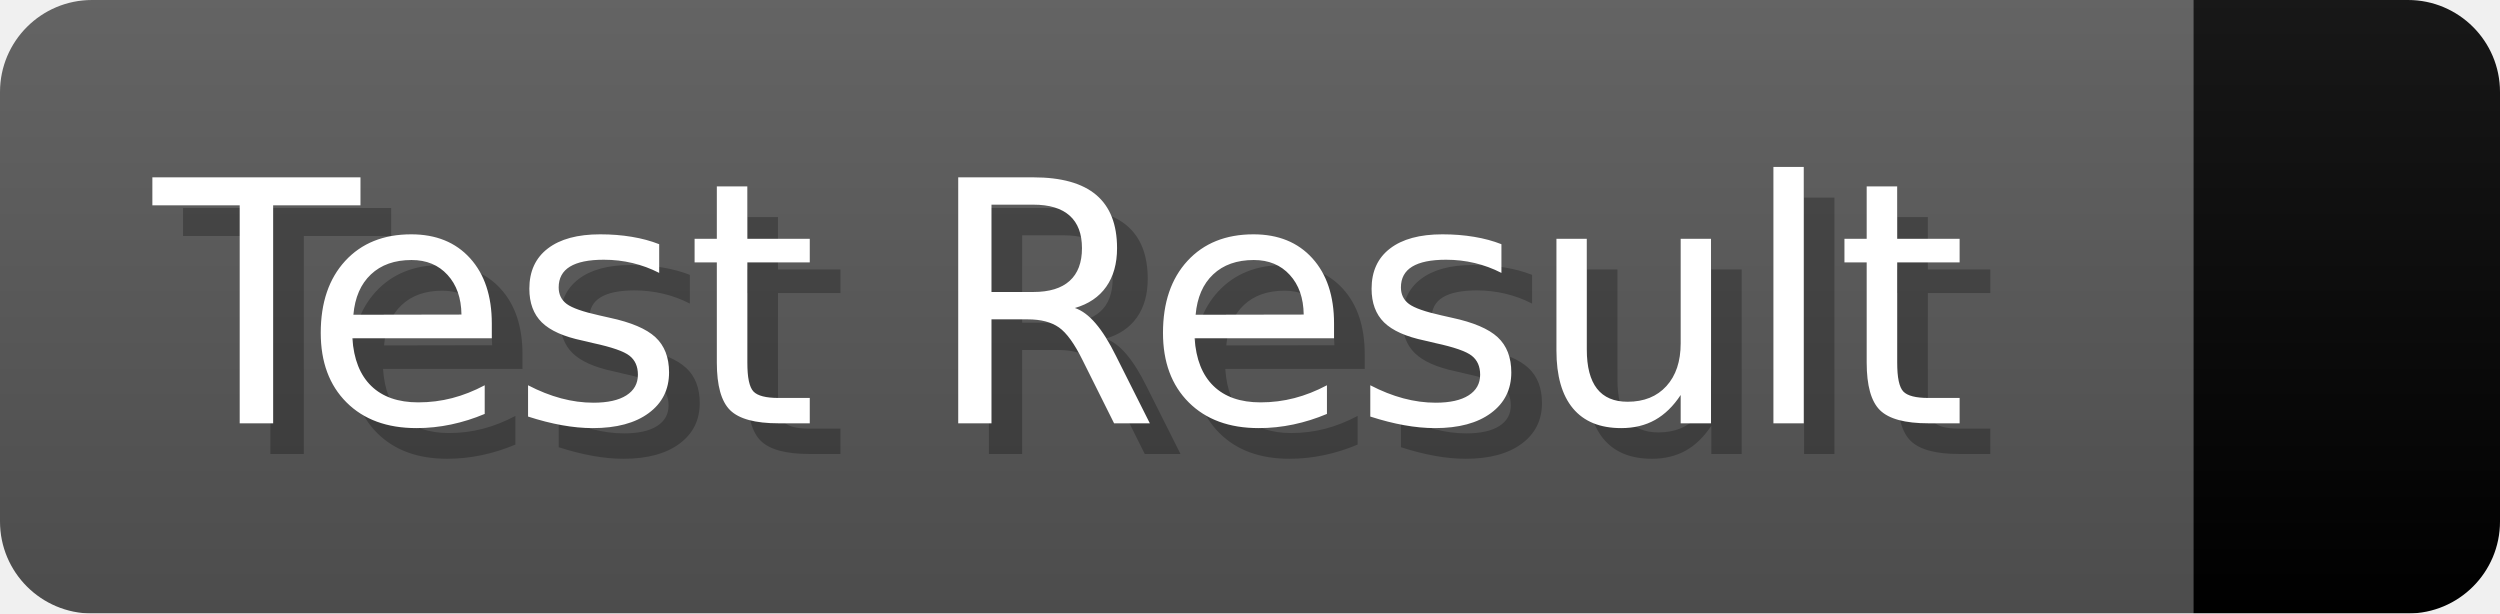
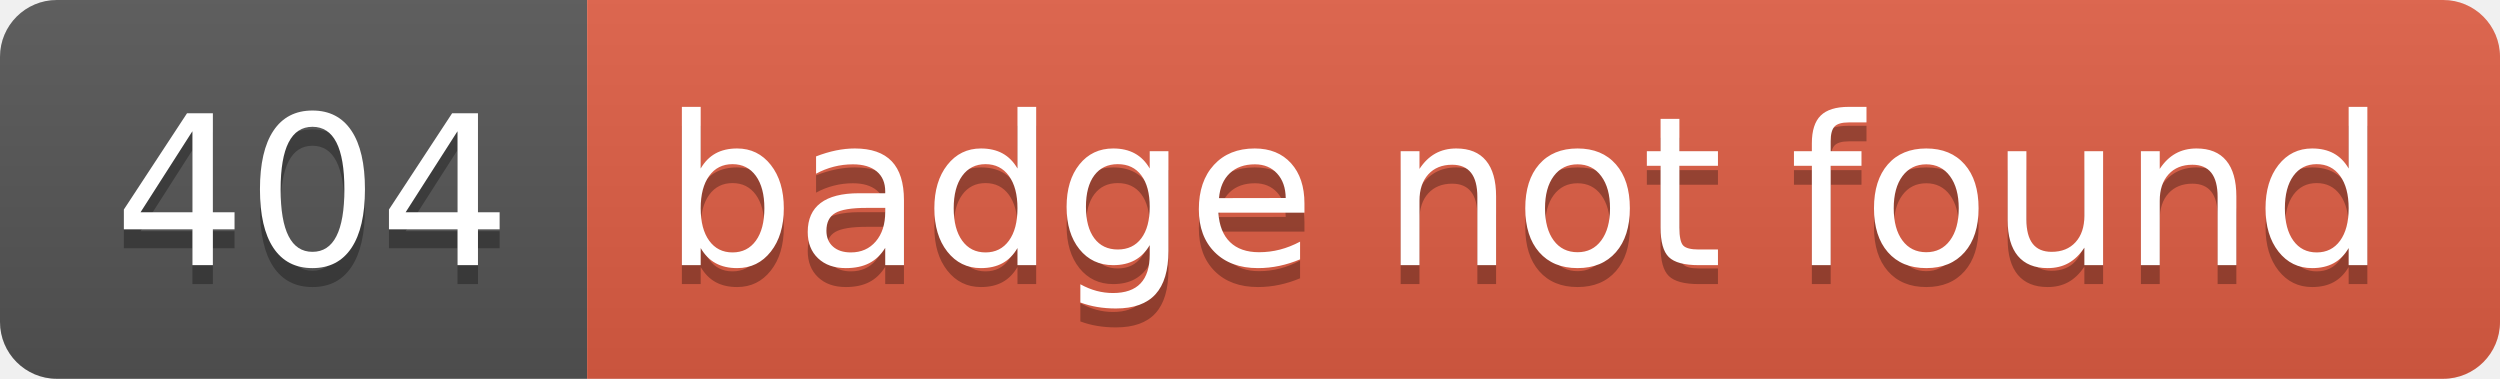
- <svg xmlns="http://www.w3.org/2000/svg" width="81.5" height="20" viewBox="0 0 815 200" role="img" aria-label="Test Result: ">
-   <linearGradient id="a" x2="0" y2="100%">
-     <stop offset="0" stop-opacity=".1" stop-color="#EEE" />
+ <svg xmlns="http://www.w3.org/2000/svg" width="132" height="20" role="img" aria-label="404: badge not found">
+   <linearGradient id="s" x2="0" y2="100%">
+     <stop offset="0" stop-color="#bbb" stop-opacity=".1" />
    <stop offset="1" stop-opacity=".1" />
  </linearGradient>
-   <mask id="m">
-     <rect width="815" height="200" rx="30" fill="#FFF" />
-   </mask>
-   <g mask="url(#m)">
-     <rect width="715" height="200" fill="#555" />
-     <rect width="100" height="200" fill="#" x="715" />
-     <rect width="815" height="200" fill="url(#a)" />
+   <clipPath id="r">
+     <rect width="132" height="20" rx="3" fill="#fff" />
+   </clipPath>
+   <g clip-path="url(#r)">
+     <rect width="31" height="20" fill="#555" />
+     <rect x="31" width="101" height="20" fill="#e05d44" />
+     <rect width="132" height="20" fill="url(#s)" />
  </g>
-   <g aria-hidden="true" fill="#fff" text-anchor="start" font-family="Verdana,DejaVu Sans,sans-serif" font-size="110">
-     <text x="60" y="148" textLength="615" fill="#000" opacity="0.25">Test Result</text>
-     <text x="50" y="138" textLength="615">Test Result</text>
-     <text x="770" y="148" textLength="0" fill="#000" opacity="0.25" />
-     <text x="760" y="138" textLength="0" />
+   <g fill="#fff" text-anchor="middle" font-family="Verdana,Geneva,DejaVu Sans,sans-serif" text-rendering="geometricPrecision" font-size="110">
+     <text aria-hidden="true" x="165" y="150" fill="#010101" fill-opacity=".3" transform="scale(.1)" textLength="210">404</text>
+     <text x="165" y="140" transform="scale(.1)" fill="#fff" textLength="210">404</text>
+     <text aria-hidden="true" x="805" y="150" fill="#010101" fill-opacity=".3" transform="scale(.1)" textLength="910">badge not found</text>
+     <text x="805" y="140" transform="scale(.1)" fill="#fff" textLength="910">badge not found</text>
  </g>
</svg>
